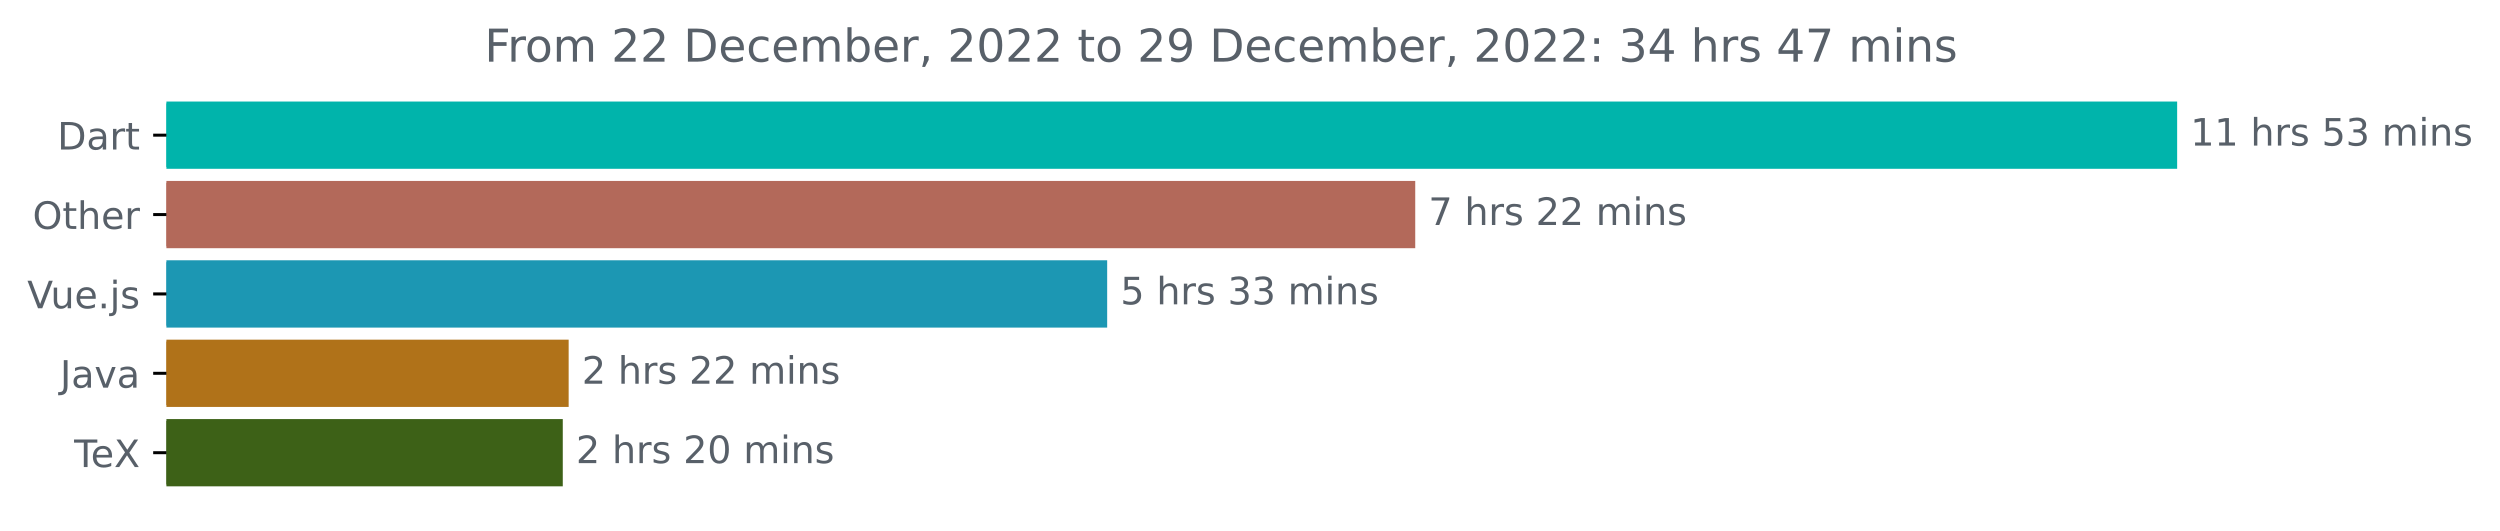
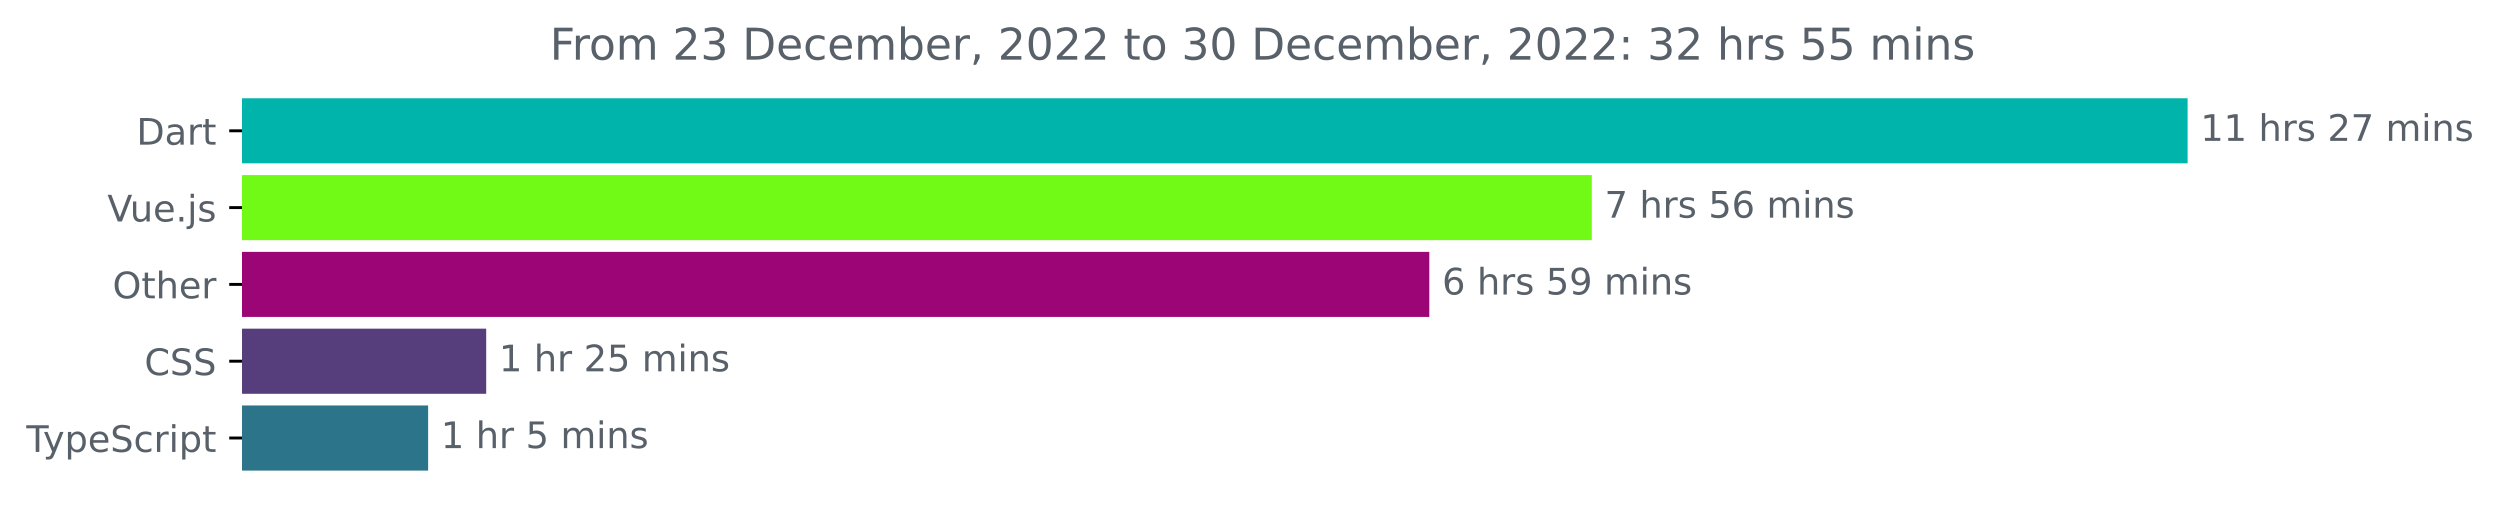
- <svg xmlns="http://www.w3.org/2000/svg" xmlns:xlink="http://www.w3.org/1999/xlink" width="661.358pt" height="140.398pt" viewBox="0 0 661.358 140.398" version="1.1">
+ <svg xmlns="http://www.w3.org/2000/svg" xmlns:xlink="http://www.w3.org/1999/xlink" width="683.507pt" height="140.398pt" viewBox="0 0 683.507 140.398" version="1.1">
  <defs>
    <style type="text/css">*{stroke-linejoin: round; stroke-linecap: butt}</style>
  </defs>
  <g id="figure_1">
    <g id="patch_1">
-       <path d="M 0 140.398  L 661.358 140.398  L 661.358 0  L 0 0  L 0 140.398  z " style="fill: none" />
+       <path d="M -0 140.398  L 683.507 140.398  L 683.507 0  L -0 0  L -0 140.398  z " style="fill: none" />
    </g>
    <g id="axes_1">
      <g id="patch_2">
-         <path d="M 44.022 27.358  L 575.45 27.358  L 575.45 44.158  L 44.022 44.158  z " clip-path="url(#p94a599ceb7)" style="fill: #00b4ab; stroke: #00b4ab; stroke-linejoin: miter" />
+         <path d="M 66.17 27.358  L 597.599 27.358  L 597.599 44.158  L 66.17 44.158  z " clip-path="url(#pbafa8c8dc2)" style="fill: #00b4ab; stroke: #00b4ab; stroke-linejoin: miter" />
      </g>
      <g id="patch_3">
-         <path d="M 44.022 48.358  L 373.89 48.358  L 373.89 65.158  L 44.022 65.158  z " clip-path="url(#p94a599ceb7)" style="fill: #b3695a; stroke: #b3695a; stroke-linejoin: miter" />
+         <path d="M 66.17 48.358  L 434.705 48.358  L 434.705 65.158  L 66.17 65.158  z " clip-path="url(#pbafa8c8dc2)" style="fill: #71fa16; stroke: #71fa16; stroke-linejoin: miter" />
      </g>
      <g id="patch_4">
-         <path d="M 44.022 69.358  L 292.395 69.358  L 292.395 86.158  L 44.022 86.158  z " clip-path="url(#p94a599ceb7)" style="fill: #1c97b3; stroke: #1c97b3; stroke-linejoin: miter" />
+         <path d="M 66.17 69.358  L 390.279 69.358  L 390.279 86.158  L 66.17 86.158  z " clip-path="url(#pbafa8c8dc2)" style="fill: #9c0576; stroke: #9c0576; stroke-linejoin: miter" />
      </g>
      <g id="patch_5">
-         <path d="M 44.022 90.358  L 149.934 90.358  L 149.934 107.158  L 44.022 107.158  z " clip-path="url(#p94a599ceb7)" style="fill: #b07219; stroke: #b07219; stroke-linejoin: miter" />
+         <path d="M 66.17 90.358  L 132.427 90.358  L 132.427 107.158  L 66.17 107.158  z " clip-path="url(#pbafa8c8dc2)" style="fill: #563d7c; stroke: #563d7c; stroke-linejoin: miter" />
      </g>
      <g id="patch_6">
-         <path d="M 44.022 111.358  L 148.379 111.358  L 148.379 128.158  L 44.022 128.158  z " clip-path="url(#p94a599ceb7)" style="fill: #3d6117; stroke: #3d6117; stroke-linejoin: miter" />
+         <path d="M 66.17 111.358  L 116.55 111.358  L 116.55 128.158  L 66.17 128.158  z " clip-path="url(#pbafa8c8dc2)" style="fill: #2b7489; stroke: #2b7489; stroke-linejoin: miter" />
      </g>
      <g id="matplotlib.axis_1" />
      <g id="matplotlib.axis_2">
        <g id="ytick_1">
          <g id="line2d_1">
            <defs>
-               <path id="maeb1177893" d="M 0 0  L -3.5 0  " style="stroke: #000000; stroke-width: 0.8" />
+               <path id="m3bfc6ae9ee" d="M 0 0  L -3.5 0  " style="stroke: #000000; stroke-width: 0.8" />
            </defs>
            <g>
-               <use xlink:href="#maeb1177893" x="44.022" y="35.758" style="stroke: #000000; stroke-width: 0.8" />
+               <use xlink:href="#m3bfc6ae9ee" x="66.17" y="35.758" style="stroke: #000000; stroke-width: 0.8" />
            </g>
          </g>
          <g id="text_1">
-             <g style="fill: #586069" transform="translate(15.1625 39.55734)scale(0.1 -0.1)">
+             <g style="fill: #586069" transform="translate(37.31094 39.55734)scale(0.1 -0.1)">
              <defs>
                <path id="DejaVuSans-44" d="M 1259 4147  L 1259 519  L 2022 519  Q 2988 519 3436 956  Q 3884 1394 3884 2338  Q 3884 3275 3436 3711  Q 2988 4147 2022 4147  L 1259 4147  z M 628 4666  L 1925 4666  Q 3281 4666 3915 4102  Q 4550 3538 4550 2338  Q 4550 1131 3912 565  Q 3275 0 1925 0  L 628 0  L 628 4666  z " transform="scale(0.015625)" />
                <path id="DejaVuSans-61" d="M 2194 1759  Q 1497 1759 1228 1600  Q 959 1441 959 1056  Q 959 750 1161 570  Q 1363 391 1709 391  Q 2188 391 2477 730  Q 2766 1069 2766 1631  L 2766 1759  L 2194 1759  z M 3341 1997  L 3341 0  L 2766 0  L 2766 531  Q 2569 213 2275 61  Q 1981 -91 1556 -91  Q 1019 -91 701 211  Q 384 513 384 1019  Q 384 1609 779 1909  Q 1175 2209 1959 2209  L 2766 2209  L 2766 2266  Q 2766 2663 2505 2880  Q 2244 3097 1772 3097  Q 1472 3097 1187 3025  Q 903 2953 641 2809  L 641 3341  Q 956 3463 1253 3523  Q 1550 3584 1831 3584  Q 2591 3584 2966 3190  Q 3341 2797 3341 1997  z " transform="scale(0.015625)" />
                <path id="DejaVuSans-72" d="M 2631 2963  Q 2534 3019 2420 3045  Q 2306 3072 2169 3072  Q 1681 3072 1420 2755  Q 1159 2438 1159 1844  L 1159 0  L 581 0  L 581 3500  L 1159 3500  L 1159 2956  Q 1341 3275 1631 3429  Q 1922 3584 2338 3584  Q 2397 3584 2469 3576  Q 2541 3569 2628 3553  L 2631 2963  z " transform="scale(0.015625)" />
                <path id="DejaVuSans-74" d="M 1172 4494  L 1172 3500  L 2356 3500  L 2356 3053  L 1172 3053  L 1172 1153  Q 1172 725 1289 603  Q 1406 481 1766 481  L 2356 481  L 2356 0  L 1766 0  Q 1100 0 847 248  Q 594 497 594 1153  L 594 3053  L 172 3053  L 172 3500  L 594 3500  L 594 4494  L 1172 4494  z " transform="scale(0.015625)" />
              </defs>
              <use xlink:href="#DejaVuSans-44" />
              <use xlink:href="#DejaVuSans-61" x="77.002" />
              <use xlink:href="#DejaVuSans-72" x="138.281" />
              <use xlink:href="#DejaVuSans-74" x="179.395" />
            </g>
          </g>
        </g>
        <g id="ytick_2">
          <g id="line2d_2">
            <g>
-               <use xlink:href="#maeb1177893" x="44.022" y="56.758" style="stroke: #000000; stroke-width: 0.8" />
+               <use xlink:href="#m3bfc6ae9ee" x="66.17" y="56.758" style="stroke: #000000; stroke-width: 0.8" />
            </g>
          </g>
          <g id="text_2">
-             <g style="fill: #586069" transform="translate(8.628125 60.55734)scale(0.1 -0.1)">
-               <defs>
-                 <path id="DejaVuSans-4f" d="M 2522 4238  Q 1834 4238 1429 3725  Q 1025 3213 1025 2328  Q 1025 1447 1429 934  Q 1834 422 2522 422  Q 3209 422 3611 934  Q 4013 1447 4013 2328  Q 4013 3213 3611 3725  Q 3209 4238 2522 4238  z M 2522 4750  Q 3503 4750 4090 4092  Q 4678 3434 4678 2328  Q 4678 1225 4090 567  Q 3503 -91 2522 -91  Q 1538 -91 948 565  Q 359 1222 359 2328  Q 359 3434 948 4092  Q 1538 4750 2522 4750  z " transform="scale(0.015625)" />
-                 <path id="DejaVuSans-68" d="M 3513 2113  L 3513 0  L 2938 0  L 2938 2094  Q 2938 2591 2744 2837  Q 2550 3084 2163 3084  Q 1697 3084 1428 2787  Q 1159 2491 1159 1978  L 1159 0  L 581 0  L 581 4863  L 1159 4863  L 1159 2956  Q 1366 3272 1645 3428  Q 1925 3584 2291 3584  Q 2894 3584 3203 3211  Q 3513 2838 3513 2113  z " transform="scale(0.015625)" />
-                 <path id="DejaVuSans-65" d="M 3597 1894  L 3597 1613  L 953 1613  Q 991 1019 1311 708  Q 1631 397 2203 397  Q 2534 397 2845 478  Q 3156 559 3463 722  L 3463 178  Q 3153 47 2828 -22  Q 2503 -91 2169 -91  Q 1331 -91 842 396  Q 353 884 353 1716  Q 353 2575 817 3079  Q 1281 3584 2069 3584  Q 2775 3584 3186 3129  Q 3597 2675 3597 1894  z M 3022 2063  Q 3016 2534 2758 2815  Q 2500 3097 2075 3097  Q 1594 3097 1305 2825  Q 1016 2553 972 2059  L 3022 2063  z " transform="scale(0.015625)" />
-               </defs>
-               <use xlink:href="#DejaVuSans-4f" />
-               <use xlink:href="#DejaVuSans-74" x="78.711" />
-               <use xlink:href="#DejaVuSans-68" x="117.92" />
-               <use xlink:href="#DejaVuSans-65" x="181.299" />
-               <use xlink:href="#DejaVuSans-72" x="242.822" />
-             </g>
-           </g>
-         </g>
-         <g id="ytick_3">
-           <g id="line2d_3">
-             <g>
-               <use xlink:href="#maeb1177893" x="44.022" y="77.758" style="stroke: #000000; stroke-width: 0.8" />
-             </g>
-           </g>
-           <g id="text_3">
-             <g style="fill: #586069" transform="translate(7.2 81.55734)scale(0.1 -0.1)">
+             <g style="fill: #586069" transform="translate(29.34844 60.55734)scale(0.1 -0.1)">
              <defs>
                <path id="DejaVuSans-56" d="M 1831 0  L 50 4666  L 709 4666  L 2188 738  L 3669 4666  L 4325 4666  L 2547 0  L 1831 0  z " transform="scale(0.015625)" />
                <path id="DejaVuSans-75" d="M 544 1381  L 544 3500  L 1119 3500  L 1119 1403  Q 1119 906 1312 657  Q 1506 409 1894 409  Q 2359 409 2629 706  Q 2900 1003 2900 1516  L 2900 3500  L 3475 3500  L 3475 0  L 2900 0  L 2900 538  Q 2691 219 2414 64  Q 2138 -91 1772 -91  Q 1169 -91 856 284  Q 544 659 544 1381  z M 1991 3584  L 1991 3584  z " transform="scale(0.015625)" />
+                 <path id="DejaVuSans-65" d="M 3597 1894  L 3597 1613  L 953 1613  Q 991 1019 1311 708  Q 1631 397 2203 397  Q 2534 397 2845 478  Q 3156 559 3463 722  L 3463 178  Q 3153 47 2828 -22  Q 2503 -91 2169 -91  Q 1331 -91 842 396  Q 353 884 353 1716  Q 353 2575 817 3079  Q 1281 3584 2069 3584  Q 2775 3584 3186 3129  Q 3597 2675 3597 1894  z M 3022 2063  Q 3016 2534 2758 2815  Q 2500 3097 2075 3097  Q 1594 3097 1305 2825  Q 1016 2553 972 2059  L 3022 2063  z " transform="scale(0.015625)" />
                <path id="DejaVuSans-2e" d="M 684 794  L 1344 794  L 1344 0  L 684 0  L 684 794  z " transform="scale(0.015625)" />
                <path id="DejaVuSans-6a" d="M 603 3500  L 1178 3500  L 1178 -63  Q 1178 -731 923 -1031  Q 669 -1331 103 -1331  L -116 -1331  L -116 -844  L 38 -844  Q 366 -844 484 -692  Q 603 -541 603 -63  L 603 3500  z M 603 4863  L 1178 4863  L 1178 4134  L 603 4134  L 603 4863  z " transform="scale(0.015625)" />
                <path id="DejaVuSans-73" d="M 2834 3397  L 2834 2853  Q 2591 2978 2328 3040  Q 2066 3103 1784 3103  Q 1356 3103 1142 2972  Q 928 2841 928 2578  Q 928 2378 1081 2264  Q 1234 2150 1697 2047  L 1894 2003  Q 2506 1872 2764 1633  Q 3022 1394 3022 966  Q 3022 478 2636 193  Q 2250 -91 1575 -91  Q 1294 -91 989 -36  Q 684 19 347 128  L 347 722  Q 666 556 975 473  Q 1284 391 1588 391  Q 1994 391 2212 530  Q 2431 669 2431 922  Q 2431 1156 2273 1281  Q 2116 1406 1581 1522  L 1381 1569  Q 847 1681 609 1914  Q 372 2147 372 2553  Q 372 3047 722 3315  Q 1072 3584 1716 3584  Q 2034 3584 2315 3537  Q 2597 3491 2834 3397  z " transform="scale(0.015625)" />
              </defs>
              <use xlink:href="#DejaVuSans-56" />
              <use xlink:href="#DejaVuSans-75" x="61.658" />
              <use xlink:href="#DejaVuSans-65" x="125.037" />
              <use xlink:href="#DejaVuSans-2e" x="186.561" />
              <use xlink:href="#DejaVuSans-6a" x="218.348" />
              <use xlink:href="#DejaVuSans-73" x="246.131" />
            </g>
          </g>
        </g>
+         <g id="ytick_3">
+           <g id="line2d_3">
+             <g>
+               <use xlink:href="#m3bfc6ae9ee" x="66.17" y="77.758" style="stroke: #000000; stroke-width: 0.8" />
+             </g>
+           </g>
+           <g id="text_3">
+             <g style="fill: #586069" transform="translate(30.77656 81.55734)scale(0.1 -0.1)">
+               <defs>
+                 <path id="DejaVuSans-4f" d="M 2522 4238  Q 1834 4238 1429 3725  Q 1025 3213 1025 2328  Q 1025 1447 1429 934  Q 1834 422 2522 422  Q 3209 422 3611 934  Q 4013 1447 4013 2328  Q 4013 3213 3611 3725  Q 3209 4238 2522 4238  z M 2522 4750  Q 3503 4750 4090 4092  Q 4678 3434 4678 2328  Q 4678 1225 4090 567  Q 3503 -91 2522 -91  Q 1538 -91 948 565  Q 359 1222 359 2328  Q 359 3434 948 4092  Q 1538 4750 2522 4750  z " transform="scale(0.015625)" />
+                 <path id="DejaVuSans-68" d="M 3513 2113  L 3513 0  L 2938 0  L 2938 2094  Q 2938 2591 2744 2837  Q 2550 3084 2163 3084  Q 1697 3084 1428 2787  Q 1159 2491 1159 1978  L 1159 0  L 581 0  L 581 4863  L 1159 4863  L 1159 2956  Q 1366 3272 1645 3428  Q 1925 3584 2291 3584  Q 2894 3584 3203 3211  Q 3513 2838 3513 2113  z " transform="scale(0.015625)" />
+               </defs>
+               <use xlink:href="#DejaVuSans-4f" />
+               <use xlink:href="#DejaVuSans-74" x="78.711" />
+               <use xlink:href="#DejaVuSans-68" x="117.92" />
+               <use xlink:href="#DejaVuSans-65" x="181.299" />
+               <use xlink:href="#DejaVuSans-72" x="242.822" />
+             </g>
+           </g>
+         </g>
        <g id="ytick_4">
          <g id="line2d_4">
            <g>
-               <use xlink:href="#maeb1177893" x="44.022" y="98.758" style="stroke: #000000; stroke-width: 0.8" />
+               <use xlink:href="#m3bfc6ae9ee" x="66.17" y="98.758" style="stroke: #000000; stroke-width: 0.8" />
            </g>
          </g>
          <g id="text_4">
-             <g style="fill: #586069" transform="translate(15.89687 102.5573)scale(0.1 -0.1)">
-               <defs>
-                 <path id="DejaVuSans-4a" d="M 628 4666  L 1259 4666  L 1259 325  Q 1259 -519 939 -900  Q 619 -1281 -91 -1281  L -331 -1281  L -331 -750  L -134 -750  Q 284 -750 456 -515  Q 628 -281 628 325  L 628 4666  z " transform="scale(0.015625)" />
-                 <path id="DejaVuSans-76" d="M 191 3500  L 800 3500  L 1894 563  L 2988 3500  L 3597 3500  L 2284 0  L 1503 0  L 191 3500  z " transform="scale(0.015625)" />
-               </defs>
-               <use xlink:href="#DejaVuSans-4a" />
-               <use xlink:href="#DejaVuSans-61" x="29.492" />
-               <use xlink:href="#DejaVuSans-76" x="90.771" />
-               <use xlink:href="#DejaVuSans-61" x="149.951" />
+             <g style="fill: #586069" transform="translate(39.49063 102.5573)scale(0.1 -0.1)">
+               <defs>
+                 <path id="DejaVuSans-43" d="M 4122 4306  L 4122 3641  Q 3803 3938 3442 4084  Q 3081 4231 2675 4231  Q 1875 4231 1450 3742  Q 1025 3253 1025 2328  Q 1025 1406 1450 917  Q 1875 428 2675 428  Q 3081 428 3442 575  Q 3803 722 4122 1019  L 4122 359  Q 3791 134 3420 21  Q 3050 -91 2638 -91  Q 1578 -91 968 557  Q 359 1206 359 2328  Q 359 3453 968 4101  Q 1578 4750 2638 4750  Q 3056 4750 3426 4639  Q 3797 4528 4122 4306  z " transform="scale(0.015625)" />
+                 <path id="DejaVuSans-53" d="M 3425 4513  L 3425 3897  Q 3066 4069 2747 4153  Q 2428 4238 2131 4238  Q 1616 4238 1336 4038  Q 1056 3838 1056 3469  Q 1056 3159 1242 3001  Q 1428 2844 1947 2747  L 2328 2669  Q 3034 2534 3370 2195  Q 3706 1856 3706 1288  Q 3706 609 3251 259  Q 2797 -91 1919 -91  Q 1588 -91 1214 -16  Q 841 59 441 206  L 441 856  Q 825 641 1194 531  Q 1563 422 1919 422  Q 2459 422 2753 634  Q 3047 847 3047 1241  Q 3047 1584 2836 1778  Q 2625 1972 2144 2069  L 1759 2144  Q 1053 2284 737 2584  Q 422 2884 422 3419  Q 422 4038 858 4394  Q 1294 4750 2059 4750  Q 2388 4750 2728 4690  Q 3069 4631 3425 4513  z " transform="scale(0.015625)" />
+               </defs>
+               <use xlink:href="#DejaVuSans-43" />
+               <use xlink:href="#DejaVuSans-53" x="69.824" />
+               <use xlink:href="#DejaVuSans-53" x="133.301" />
            </g>
          </g>
        </g>
        <g id="ytick_5">
          <g id="line2d_5">
            <g>
-               <use xlink:href="#maeb1177893" x="44.022" y="119.758" style="stroke: #000000; stroke-width: 0.8" />
+               <use xlink:href="#m3bfc6ae9ee" x="66.17" y="119.758" style="stroke: #000000; stroke-width: 0.8" />
            </g>
          </g>
          <g id="text_5">
-             <g style="fill: #586069" transform="translate(19.61094 123.5573)scale(0.1 -0.1)">
+             <g style="fill: #586069" transform="translate(7.2 123.5573)scale(0.1 -0.1)">
              <defs>
                <path id="DejaVuSans-54" d="M -19 4666  L 3928 4666  L 3928 4134  L 2272 4134  L 2272 0  L 1638 0  L 1638 4134  L -19 4134  L -19 4666  z " transform="scale(0.015625)" />
-                 <path id="DejaVuSans-58" d="M 403 4666  L 1081 4666  L 2241 2931  L 3406 4666  L 4084 4666  L 2584 2425  L 4184 0  L 3506 0  L 2194 1984  L 872 0  L 191 0  L 1856 2491  L 403 4666  z " transform="scale(0.015625)" />
+                 <path id="DejaVuSans-79" d="M 2059 -325  Q 1816 -950 1584 -1140  Q 1353 -1331 966 -1331  L 506 -1331  L 506 -850  L 844 -850  Q 1081 -850 1212 -737  Q 1344 -625 1503 -206  L 1606 56  L 191 3500  L 800 3500  L 1894 763  L 2988 3500  L 3597 3500  L 2059 -325  z " transform="scale(0.015625)" />
+                 <path id="DejaVuSans-70" d="M 1159 525  L 1159 -1331  L 581 -1331  L 581 3500  L 1159 3500  L 1159 2969  Q 1341 3281 1617 3432  Q 1894 3584 2278 3584  Q 2916 3584 3314 3078  Q 3713 2572 3713 1747  Q 3713 922 3314 415  Q 2916 -91 2278 -91  Q 1894 -91 1617 61  Q 1341 213 1159 525  z M 3116 1747  Q 3116 2381 2855 2742  Q 2594 3103 2138 3103  Q 1681 3103 1420 2742  Q 1159 2381 1159 1747  Q 1159 1113 1420 752  Q 1681 391 2138 391  Q 2594 391 2855 752  Q 3116 1113 3116 1747  z " transform="scale(0.015625)" />
+                 <path id="DejaVuSans-63" d="M 3122 3366  L 3122 2828  Q 2878 2963 2633 3030  Q 2388 3097 2138 3097  Q 1578 3097 1268 2742  Q 959 2388 959 1747  Q 959 1106 1268 751  Q 1578 397 2138 397  Q 2388 397 2633 464  Q 2878 531 3122 666  L 3122 134  Q 2881 22 2623 -34  Q 2366 -91 2075 -91  Q 1284 -91 818 406  Q 353 903 353 1747  Q 353 2603 823 3093  Q 1294 3584 2113 3584  Q 2378 3584 2631 3529  Q 2884 3475 3122 3366  z " transform="scale(0.015625)" />
+                 <path id="DejaVuSans-69" d="M 603 3500  L 1178 3500  L 1178 0  L 603 0  L 603 3500  z M 603 4863  L 1178 4863  L 1178 4134  L 603 4134  L 603 4863  z " transform="scale(0.015625)" />
              </defs>
              <use xlink:href="#DejaVuSans-54" />
-               <use xlink:href="#DejaVuSans-65" x="44.084" />
-               <use xlink:href="#DejaVuSans-58" x="105.607" />
+               <use xlink:href="#DejaVuSans-79" x="45.459" />
+               <use xlink:href="#DejaVuSans-70" x="104.639" />
+               <use xlink:href="#DejaVuSans-65" x="168.115" />
+               <use xlink:href="#DejaVuSans-53" x="229.639" />
+               <use xlink:href="#DejaVuSans-63" x="293.115" />
+               <use xlink:href="#DejaVuSans-72" x="348.096" />
+               <use xlink:href="#DejaVuSans-69" x="389.209" />
+               <use xlink:href="#DejaVuSans-70" x="416.992" />
+               <use xlink:href="#DejaVuSans-74" x="480.469" />
            </g>
          </g>
        </g>
      </g>
      <g id="text_6">
-         <g style="fill: #586069" transform="translate(579.4504 38.5175)scale(0.1 -0.1)">
+         <g style="fill: #586069" transform="translate(601.5989 38.5175)scale(0.1 -0.1)">
          <defs>
            <path id="DejaVuSans-31" d="M 794 531  L 1825 531  L 1825 4091  L 703 3866  L 703 4441  L 1819 4666  L 2450 4666  L 2450 531  L 3481 531  L 3481 0  L 794 0  L 794 531  z " transform="scale(0.015625)" />
            <path id="DejaVuSans-20" transform="scale(0.015625)" />
-             <path id="DejaVuSans-35" d="M 691 4666  L 3169 4666  L 3169 4134  L 1269 4134  L 1269 2991  Q 1406 3038 1543 3061  Q 1681 3084 1819 3084  Q 2600 3084 3056 2656  Q 3513 2228 3513 1497  Q 3513 744 3044 326  Q 2575 -91 1722 -91  Q 1428 -91 1123 -41  Q 819 9 494 109  L 494 744  Q 775 591 1075 516  Q 1375 441 1709 441  Q 2250 441 2565 725  Q 2881 1009 2881 1497  Q 2881 1984 2565 2268  Q 2250 2553 1709 2553  Q 1456 2553 1204 2497  Q 953 2441 691 2322  L 691 4666  z " transform="scale(0.015625)" />
-             <path id="DejaVuSans-33" d="M 2597 2516  Q 3050 2419 3304 2112  Q 3559 1806 3559 1356  Q 3559 666 3084 287  Q 2609 -91 1734 -91  Q 1441 -91 1130 -33  Q 819 25 488 141  L 488 750  Q 750 597 1062 519  Q 1375 441 1716 441  Q 2309 441 2620 675  Q 2931 909 2931 1356  Q 2931 1769 2642 2001  Q 2353 2234 1838 2234  L 1294 2234  L 1294 2753  L 1863 2753  Q 2328 2753 2575 2939  Q 2822 3125 2822 3475  Q 2822 3834 2567 4026  Q 2313 4219 1838 4219  Q 1578 4219 1281 4162  Q 984 4106 628 3988  L 628 4550  Q 988 4650 1302 4700  Q 1616 4750 1894 4750  Q 2613 4750 3031 4423  Q 3450 4097 3450 3541  Q 3450 3153 3228 2886  Q 3006 2619 2597 2516  z " transform="scale(0.015625)" />
+             <path id="DejaVuSans-32" d="M 1228 531  L 3431 531  L 3431 0  L 469 0  L 469 531  Q 828 903 1448 1529  Q 2069 2156 2228 2338  Q 2531 2678 2651 2914  Q 2772 3150 2772 3378  Q 2772 3750 2511 3984  Q 2250 4219 1831 4219  Q 1534 4219 1204 4116  Q 875 4013 500 3803  L 500 4441  Q 881 4594 1212 4672  Q 1544 4750 1819 4750  Q 2544 4750 2975 4387  Q 3406 4025 3406 3419  Q 3406 3131 3298 2873  Q 3191 2616 2906 2266  Q 2828 2175 2409 1742  Q 1991 1309 1228 531  z " transform="scale(0.015625)" />
+             <path id="DejaVuSans-37" d="M 525 4666  L 3525 4666  L 3525 4397  L 1831 0  L 1172 0  L 2766 4134  L 525 4134  L 525 4666  z " transform="scale(0.015625)" />
            <path id="DejaVuSans-6d" d="M 3328 2828  Q 3544 3216 3844 3400  Q 4144 3584 4550 3584  Q 5097 3584 5394 3201  Q 5691 2819 5691 2113  L 5691 0  L 5113 0  L 5113 2094  Q 5113 2597 4934 2840  Q 4756 3084 4391 3084  Q 3944 3084 3684 2787  Q 3425 2491 3425 1978  L 3425 0  L 2847 0  L 2847 2094  Q 2847 2600 2669 2842  Q 2491 3084 2119 3084  Q 1678 3084 1418 2786  Q 1159 2488 1159 1978  L 1159 0  L 581 0  L 581 3500  L 1159 3500  L 1159 2956  Q 1356 3278 1631 3431  Q 1906 3584 2284 3584  Q 2666 3584 2933 3390  Q 3200 3197 3328 2828  z " transform="scale(0.015625)" />
-             <path id="DejaVuSans-69" d="M 603 3500  L 1178 3500  L 1178 0  L 603 0  L 603 3500  z M 603 4863  L 1178 4863  L 1178 4134  L 603 4134  L 603 4863  z " transform="scale(0.015625)" />
            <path id="DejaVuSans-6e" d="M 3513 2113  L 3513 0  L 2938 0  L 2938 2094  Q 2938 2591 2744 2837  Q 2550 3084 2163 3084  Q 1697 3084 1428 2787  Q 1159 2491 1159 1978  L 1159 0  L 581 0  L 581 3500  L 1159 3500  L 1159 2956  Q 1366 3272 1645 3428  Q 1925 3584 2291 3584  Q 2894 3584 3203 3211  Q 3513 2838 3513 2113  z " transform="scale(0.015625)" />
          </defs>
          <use xlink:href="#DejaVuSans-31" />
          <use xlink:href="#DejaVuSans-31" x="63.623" />
          <use xlink:href="#DejaVuSans-20" x="127.246" />
          <use xlink:href="#DejaVuSans-68" x="159.033" />
          <use xlink:href="#DejaVuSans-72" x="222.412" />
          <use xlink:href="#DejaVuSans-73" x="263.525" />
          <use xlink:href="#DejaVuSans-20" x="315.625" />
-           <use xlink:href="#DejaVuSans-35" x="347.412" />
-           <use xlink:href="#DejaVuSans-33" x="411.035" />
+           <use xlink:href="#DejaVuSans-32" x="347.412" />
+           <use xlink:href="#DejaVuSans-37" x="411.035" />
          <use xlink:href="#DejaVuSans-20" x="474.658" />
          <use xlink:href="#DejaVuSans-6d" x="506.445" />
          <use xlink:href="#DejaVuSans-69" x="603.857" />
          <use xlink:href="#DejaVuSans-6e" x="631.641" />
          <use xlink:href="#DejaVuSans-73" x="695.02" />
        </g>
      </g>
      <g id="text_7">
-         <g style="fill: #586069" transform="translate(377.8902 59.5175)scale(0.1 -0.1)">
+         <g style="fill: #586069" transform="translate(438.7048 59.5175)scale(0.1 -0.1)">
          <defs>
-             <path id="DejaVuSans-37" d="M 525 4666  L 3525 4666  L 3525 4397  L 1831 0  L 1172 0  L 2766 4134  L 525 4134  L 525 4666  z " transform="scale(0.015625)" />
-             <path id="DejaVuSans-32" d="M 1228 531  L 3431 531  L 3431 0  L 469 0  L 469 531  Q 828 903 1448 1529  Q 2069 2156 2228 2338  Q 2531 2678 2651 2914  Q 2772 3150 2772 3378  Q 2772 3750 2511 3984  Q 2250 4219 1831 4219  Q 1534 4219 1204 4116  Q 875 4013 500 3803  L 500 4441  Q 881 4594 1212 4672  Q 1544 4750 1819 4750  Q 2544 4750 2975 4387  Q 3406 4025 3406 3419  Q 3406 3131 3298 2873  Q 3191 2616 2906 2266  Q 2828 2175 2409 1742  Q 1991 1309 1228 531  z " transform="scale(0.015625)" />
+             <path id="DejaVuSans-35" d="M 691 4666  L 3169 4666  L 3169 4134  L 1269 4134  L 1269 2991  Q 1406 3038 1543 3061  Q 1681 3084 1819 3084  Q 2600 3084 3056 2656  Q 3513 2228 3513 1497  Q 3513 744 3044 326  Q 2575 -91 1722 -91  Q 1428 -91 1123 -41  Q 819 9 494 109  L 494 744  Q 775 591 1075 516  Q 1375 441 1709 441  Q 2250 441 2565 725  Q 2881 1009 2881 1497  Q 2881 1984 2565 2268  Q 2250 2553 1709 2553  Q 1456 2553 1204 2497  Q 953 2441 691 2322  L 691 4666  z " transform="scale(0.015625)" />
+             <path id="DejaVuSans-36" d="M 2113 2584  Q 1688 2584 1439 2293  Q 1191 2003 1191 1497  Q 1191 994 1439 701  Q 1688 409 2113 409  Q 2538 409 2786 701  Q 3034 994 3034 1497  Q 3034 2003 2786 2293  Q 2538 2584 2113 2584  z M 3366 4563  L 3366 3988  Q 3128 4100 2886 4159  Q 2644 4219 2406 4219  Q 1781 4219 1451 3797  Q 1122 3375 1075 2522  Q 1259 2794 1537 2939  Q 1816 3084 2150 3084  Q 2853 3084 3261 2657  Q 3669 2231 3669 1497  Q 3669 778 3244 343  Q 2819 -91 2113 -91  Q 1303 -91 875 529  Q 447 1150 447 2328  Q 447 3434 972 4092  Q 1497 4750 2381 4750  Q 2619 4750 2861 4703  Q 3103 4656 3366 4563  z " transform="scale(0.015625)" />
          </defs>
          <use xlink:href="#DejaVuSans-37" />
          <use xlink:href="#DejaVuSans-20" x="63.623" />
          <use xlink:href="#DejaVuSans-68" x="95.41" />
          <use xlink:href="#DejaVuSans-72" x="158.789" />
          <use xlink:href="#DejaVuSans-73" x="199.902" />
          <use xlink:href="#DejaVuSans-20" x="252.002" />
-           <use xlink:href="#DejaVuSans-32" x="283.789" />
-           <use xlink:href="#DejaVuSans-32" x="347.412" />
+           <use xlink:href="#DejaVuSans-35" x="283.789" />
+           <use xlink:href="#DejaVuSans-36" x="347.412" />
          <use xlink:href="#DejaVuSans-20" x="411.035" />
          <use xlink:href="#DejaVuSans-6d" x="442.822" />
          <use xlink:href="#DejaVuSans-69" x="540.234" />
          <use xlink:href="#DejaVuSans-6e" x="568.018" />
          <use xlink:href="#DejaVuSans-73" x="631.396" />
        </g>
      </g>
      <g id="text_8">
-         <g style="fill: #586069" transform="translate(296.3951 80.5175)scale(0.1 -0.1)">
-           <use xlink:href="#DejaVuSans-35" />
+         <g style="fill: #586069" transform="translate(394.2791 80.5175)scale(0.1 -0.1)">
+           <defs>
+             <path id="DejaVuSans-39" d="M 703 97  L 703 672  Q 941 559 1184 500  Q 1428 441 1663 441  Q 2288 441 2617 861  Q 2947 1281 2994 2138  Q 2813 1869 2534 1725  Q 2256 1581 1919 1581  Q 1219 1581 811 2004  Q 403 2428 403 3163  Q 403 3881 828 4315  Q 1253 4750 1959 4750  Q 2769 4750 3195 4129  Q 3622 3509 3622 2328  Q 3622 1225 3098 567  Q 2575 -91 1691 -91  Q 1453 -91 1209 -44  Q 966 3 703 97  z M 1959 2075  Q 2384 2075 2632 2365  Q 2881 2656 2881 3163  Q 2881 3666 2632 3958  Q 2384 4250 1959 4250  Q 1534 4250 1286 3958  Q 1038 3666 1038 3163  Q 1038 2656 1286 2365  Q 1534 2075 1959 2075  z " transform="scale(0.015625)" />
+           </defs>
+           <use xlink:href="#DejaVuSans-36" />
          <use xlink:href="#DejaVuSans-20" x="63.623" />
          <use xlink:href="#DejaVuSans-68" x="95.41" />
          <use xlink:href="#DejaVuSans-72" x="158.789" />
          <use xlink:href="#DejaVuSans-73" x="199.902" />
          <use xlink:href="#DejaVuSans-20" x="252.002" />
-           <use xlink:href="#DejaVuSans-33" x="283.789" />
-           <use xlink:href="#DejaVuSans-33" x="347.412" />
+           <use xlink:href="#DejaVuSans-35" x="283.789" />
+           <use xlink:href="#DejaVuSans-39" x="347.412" />
          <use xlink:href="#DejaVuSans-20" x="411.035" />
          <use xlink:href="#DejaVuSans-6d" x="442.822" />
          <use xlink:href="#DejaVuSans-69" x="540.234" />
          <use xlink:href="#DejaVuSans-6e" x="568.018" />
          <use xlink:href="#DejaVuSans-73" x="631.396" />
        </g>
      </g>
      <g id="text_9">
-         <g style="fill: #586069" transform="translate(153.9343 101.5175)scale(0.1 -0.1)">
-           <use xlink:href="#DejaVuSans-32" />
+         <g style="fill: #586069" transform="translate(136.4271 101.5175)scale(0.1 -0.1)">
+           <use xlink:href="#DejaVuSans-31" />
          <use xlink:href="#DejaVuSans-20" x="63.623" />
          <use xlink:href="#DejaVuSans-68" x="95.41" />
          <use xlink:href="#DejaVuSans-72" x="158.789" />
-           <use xlink:href="#DejaVuSans-73" x="199.902" />
-           <use xlink:href="#DejaVuSans-20" x="252.002" />
-           <use xlink:href="#DejaVuSans-32" x="283.789" />
-           <use xlink:href="#DejaVuSans-32" x="347.412" />
-           <use xlink:href="#DejaVuSans-20" x="411.035" />
-           <use xlink:href="#DejaVuSans-6d" x="442.822" />
-           <use xlink:href="#DejaVuSans-69" x="540.234" />
-           <use xlink:href="#DejaVuSans-6e" x="568.018" />
-           <use xlink:href="#DejaVuSans-73" x="631.396" />
+           <use xlink:href="#DejaVuSans-20" x="199.902" />
+           <use xlink:href="#DejaVuSans-32" x="231.689" />
+           <use xlink:href="#DejaVuSans-35" x="295.312" />
+           <use xlink:href="#DejaVuSans-20" x="358.936" />
+           <use xlink:href="#DejaVuSans-6d" x="390.723" />
+           <use xlink:href="#DejaVuSans-69" x="488.135" />
+           <use xlink:href="#DejaVuSans-6e" x="515.918" />
+           <use xlink:href="#DejaVuSans-73" x="579.297" />
        </g>
      </g>
      <g id="text_10">
-         <g style="fill: #586069" transform="translate(152.3791 122.5175)scale(0.1 -0.1)">
-           <defs>
-             <path id="DejaVuSans-30" d="M 2034 4250  Q 1547 4250 1301 3770  Q 1056 3291 1056 2328  Q 1056 1369 1301 889  Q 1547 409 2034 409  Q 2525 409 2770 889  Q 3016 1369 3016 2328  Q 3016 3291 2770 3770  Q 2525 4250 2034 4250  z M 2034 4750  Q 2819 4750 3233 4129  Q 3647 3509 3647 2328  Q 3647 1150 3233 529  Q 2819 -91 2034 -91  Q 1250 -91 836 529  Q 422 1150 422 2328  Q 422 3509 836 4129  Q 1250 4750 2034 4750  z " transform="scale(0.015625)" />
-           </defs>
-           <use xlink:href="#DejaVuSans-32" />
+         <g style="fill: #586069" transform="translate(120.5499 122.5175)scale(0.1 -0.1)">
+           <use xlink:href="#DejaVuSans-31" />
          <use xlink:href="#DejaVuSans-20" x="63.623" />
          <use xlink:href="#DejaVuSans-68" x="95.41" />
          <use xlink:href="#DejaVuSans-72" x="158.789" />
-           <use xlink:href="#DejaVuSans-73" x="199.902" />
-           <use xlink:href="#DejaVuSans-20" x="252.002" />
-           <use xlink:href="#DejaVuSans-32" x="283.789" />
-           <use xlink:href="#DejaVuSans-30" x="347.412" />
-           <use xlink:href="#DejaVuSans-20" x="411.035" />
-           <use xlink:href="#DejaVuSans-6d" x="442.822" />
-           <use xlink:href="#DejaVuSans-69" x="540.234" />
-           <use xlink:href="#DejaVuSans-6e" x="568.018" />
-           <use xlink:href="#DejaVuSans-73" x="631.396" />
+           <use xlink:href="#DejaVuSans-20" x="199.902" />
+           <use xlink:href="#DejaVuSans-35" x="231.689" />
+           <use xlink:href="#DejaVuSans-20" x="295.312" />
+           <use xlink:href="#DejaVuSans-6d" x="327.1" />
+           <use xlink:href="#DejaVuSans-69" x="424.512" />
+           <use xlink:href="#DejaVuSans-6e" x="452.295" />
+           <use xlink:href="#DejaVuSans-73" x="515.674" />
        </g>
      </g>
      <g id="text_11">
-         <g style="fill: #586069" transform="translate(128.1813 16.31812)scale(0.12 -0.12)">
+         <g style="fill: #586069" transform="translate(150.3297 16.31812)scale(0.12 -0.12)">
          <defs>
            <path id="DejaVuSans-46" d="M 628 4666  L 3309 4666  L 3309 4134  L 1259 4134  L 1259 2759  L 3109 2759  L 3109 2228  L 1259 2228  L 1259 0  L 628 0  L 628 4666  z " transform="scale(0.015625)" />
            <path id="DejaVuSans-6f" d="M 1959 3097  Q 1497 3097 1228 2736  Q 959 2375 959 1747  Q 959 1119 1226 758  Q 1494 397 1959 397  Q 2419 397 2687 759  Q 2956 1122 2956 1747  Q 2956 2369 2687 2733  Q 2419 3097 1959 3097  z M 1959 3584  Q 2709 3584 3137 3096  Q 3566 2609 3566 1747  Q 3566 888 3137 398  Q 2709 -91 1959 -91  Q 1206 -91 779 398  Q 353 888 353 1747  Q 353 2609 779 3096  Q 1206 3584 1959 3584  z " transform="scale(0.015625)" />
-             <path id="DejaVuSans-63" d="M 3122 3366  L 3122 2828  Q 2878 2963 2633 3030  Q 2388 3097 2138 3097  Q 1578 3097 1268 2742  Q 959 2388 959 1747  Q 959 1106 1268 751  Q 1578 397 2138 397  Q 2388 397 2633 464  Q 2878 531 3122 666  L 3122 134  Q 2881 22 2623 -34  Q 2366 -91 2075 -91  Q 1284 -91 818 406  Q 353 903 353 1747  Q 353 2603 823 3093  Q 1294 3584 2113 3584  Q 2378 3584 2631 3529  Q 2884 3475 3122 3366  z " transform="scale(0.015625)" />
+             <path id="DejaVuSans-33" d="M 2597 2516  Q 3050 2419 3304 2112  Q 3559 1806 3559 1356  Q 3559 666 3084 287  Q 2609 -91 1734 -91  Q 1441 -91 1130 -33  Q 819 25 488 141  L 488 750  Q 750 597 1062 519  Q 1375 441 1716 441  Q 2309 441 2620 675  Q 2931 909 2931 1356  Q 2931 1769 2642 2001  Q 2353 2234 1838 2234  L 1294 2234  L 1294 2753  L 1863 2753  Q 2328 2753 2575 2939  Q 2822 3125 2822 3475  Q 2822 3834 2567 4026  Q 2313 4219 1838 4219  Q 1578 4219 1281 4162  Q 984 4106 628 3988  L 628 4550  Q 988 4650 1302 4700  Q 1616 4750 1894 4750  Q 2613 4750 3031 4423  Q 3450 4097 3450 3541  Q 3450 3153 3228 2886  Q 3006 2619 2597 2516  z " transform="scale(0.015625)" />
            <path id="DejaVuSans-62" d="M 3116 1747  Q 3116 2381 2855 2742  Q 2594 3103 2138 3103  Q 1681 3103 1420 2742  Q 1159 2381 1159 1747  Q 1159 1113 1420 752  Q 1681 391 2138 391  Q 2594 391 2855 752  Q 3116 1113 3116 1747  z M 1159 2969  Q 1341 3281 1617 3432  Q 1894 3584 2278 3584  Q 2916 3584 3314 3078  Q 3713 2572 3713 1747  Q 3713 922 3314 415  Q 2916 -91 2278 -91  Q 1894 -91 1617 61  Q 1341 213 1159 525  L 1159 0  L 581 0  L 581 4863  L 1159 4863  L 1159 2969  z " transform="scale(0.015625)" />
            <path id="DejaVuSans-2c" d="M 750 794  L 1409 794  L 1409 256  L 897 -744  L 494 -744  L 750 256  L 750 794  z " transform="scale(0.015625)" />
-             <path id="DejaVuSans-39" d="M 703 97  L 703 672  Q 941 559 1184 500  Q 1428 441 1663 441  Q 2288 441 2617 861  Q 2947 1281 2994 2138  Q 2813 1869 2534 1725  Q 2256 1581 1919 1581  Q 1219 1581 811 2004  Q 403 2428 403 3163  Q 403 3881 828 4315  Q 1253 4750 1959 4750  Q 2769 4750 3195 4129  Q 3622 3509 3622 2328  Q 3622 1225 3098 567  Q 2575 -91 1691 -91  Q 1453 -91 1209 -44  Q 966 3 703 97  z M 1959 2075  Q 2384 2075 2632 2365  Q 2881 2656 2881 3163  Q 2881 3666 2632 3958  Q 2384 4250 1959 4250  Q 1534 4250 1286 3958  Q 1038 3666 1038 3163  Q 1038 2656 1286 2365  Q 1534 2075 1959 2075  z " transform="scale(0.015625)" />
+             <path id="DejaVuSans-30" d="M 2034 4250  Q 1547 4250 1301 3770  Q 1056 3291 1056 2328  Q 1056 1369 1301 889  Q 1547 409 2034 409  Q 2525 409 2770 889  Q 3016 1369 3016 2328  Q 3016 3291 2770 3770  Q 2525 4250 2034 4250  z M 2034 4750  Q 2819 4750 3233 4129  Q 3647 3509 3647 2328  Q 3647 1150 3233 529  Q 2819 -91 2034 -91  Q 1250 -91 836 529  Q 422 1150 422 2328  Q 422 3509 836 4129  Q 1250 4750 2034 4750  z " transform="scale(0.015625)" />
            <path id="DejaVuSans-3a" d="M 750 794  L 1409 794  L 1409 0  L 750 0  L 750 794  z M 750 3309  L 1409 3309  L 1409 2516  L 750 2516  L 750 3309  z " transform="scale(0.015625)" />
-             <path id="DejaVuSans-34" d="M 2419 4116  L 825 1625  L 2419 1625  L 2419 4116  z M 2253 4666  L 3047 4666  L 3047 1625  L 3713 1625  L 3713 1100  L 3047 1100  L 3047 0  L 2419 0  L 2419 1100  L 313 1100  L 313 1709  L 2253 4666  z " transform="scale(0.015625)" />
          </defs>
          <use xlink:href="#DejaVuSans-46" />
          <use xlink:href="#DejaVuSans-72" x="50.27" />
          <use xlink:href="#DejaVuSans-6f" x="89.133" />
          <use xlink:href="#DejaVuSans-6d" x="150.314" />
          <use xlink:href="#DejaVuSans-20" x="247.727" />
          <use xlink:href="#DejaVuSans-32" x="279.514" />
-           <use xlink:href="#DejaVuSans-32" x="343.137" />
+           <use xlink:href="#DejaVuSans-33" x="343.137" />
          <use xlink:href="#DejaVuSans-20" x="406.76" />
          <use xlink:href="#DejaVuSans-44" x="438.547" />
          <use xlink:href="#DejaVuSans-65" x="515.549" />
          <use xlink:href="#DejaVuSans-63" x="577.072" />
          <use xlink:href="#DejaVuSans-65" x="632.053" />
          <use xlink:href="#DejaVuSans-6d" x="693.576" />
          <use xlink:href="#DejaVuSans-62" x="790.988" />
          <use xlink:href="#DejaVuSans-65" x="854.465" />
          <use xlink:href="#DejaVuSans-72" x="915.988" />
          <use xlink:href="#DejaVuSans-2c" x="957.102" />
          <use xlink:href="#DejaVuSans-20" x="988.889" />
          <use xlink:href="#DejaVuSans-32" x="1020.676" />
          <use xlink:href="#DejaVuSans-30" x="1084.299" />
          <use xlink:href="#DejaVuSans-32" x="1147.922" />
          <use xlink:href="#DejaVuSans-32" x="1211.545" />
          <use xlink:href="#DejaVuSans-20" x="1275.168" />
          <use xlink:href="#DejaVuSans-74" x="1306.955" />
          <use xlink:href="#DejaVuSans-6f" x="1346.164" />
          <use xlink:href="#DejaVuSans-20" x="1407.346" />
-           <use xlink:href="#DejaVuSans-32" x="1439.133" />
-           <use xlink:href="#DejaVuSans-39" x="1502.756" />
+           <use xlink:href="#DejaVuSans-33" x="1439.133" />
+           <use xlink:href="#DejaVuSans-30" x="1502.756" />
          <use xlink:href="#DejaVuSans-20" x="1566.379" />
          <use xlink:href="#DejaVuSans-44" x="1598.166" />
          <use xlink:href="#DejaVuSans-65" x="1675.168" />
          <use xlink:href="#DejaVuSans-63" x="1736.691" />
          <use xlink:href="#DejaVuSans-65" x="1791.672" />
          <use xlink:href="#DejaVuSans-6d" x="1853.195" />
          <use xlink:href="#DejaVuSans-62" x="1950.607" />
          <use xlink:href="#DejaVuSans-65" x="2014.084" />
          <use xlink:href="#DejaVuSans-72" x="2075.607" />
          <use xlink:href="#DejaVuSans-2c" x="2116.721" />
          <use xlink:href="#DejaVuSans-20" x="2148.508" />
          <use xlink:href="#DejaVuSans-32" x="2180.295" />
          <use xlink:href="#DejaVuSans-30" x="2243.918" />
          <use xlink:href="#DejaVuSans-32" x="2307.541" />
          <use xlink:href="#DejaVuSans-32" x="2371.164" />
          <use xlink:href="#DejaVuSans-3a" x="2434.787" />
          <use xlink:href="#DejaVuSans-20" x="2468.479" />
          <use xlink:href="#DejaVuSans-33" x="2500.266" />
-           <use xlink:href="#DejaVuSans-34" x="2563.889" />
+           <use xlink:href="#DejaVuSans-32" x="2563.889" />
          <use xlink:href="#DejaVuSans-20" x="2627.512" />
          <use xlink:href="#DejaVuSans-68" x="2659.299" />
          <use xlink:href="#DejaVuSans-72" x="2722.678" />
          <use xlink:href="#DejaVuSans-73" x="2763.791" />
          <use xlink:href="#DejaVuSans-20" x="2815.891" />
-           <use xlink:href="#DejaVuSans-34" x="2847.678" />
-           <use xlink:href="#DejaVuSans-37" x="2911.301" />
+           <use xlink:href="#DejaVuSans-35" x="2847.678" />
+           <use xlink:href="#DejaVuSans-35" x="2911.301" />
          <use xlink:href="#DejaVuSans-20" x="2974.924" />
          <use xlink:href="#DejaVuSans-6d" x="3006.711" />
          <use xlink:href="#DejaVuSans-69" x="3104.123" />
          <use xlink:href="#DejaVuSans-6e" x="3131.906" />
          <use xlink:href="#DejaVuSans-73" x="3195.285" />
        </g>
      </g>
    </g>
  </g>
  <defs>
-     <clipPath id="p94a599ceb7">
-       <rect x="44.022" y="22.318" width="558" height="110.88" />
+     <clipPath id="pbafa8c8dc2">
+       <rect x="66.17" y="22.318" width="558" height="110.88" />
    </clipPath>
  </defs>
</svg>
